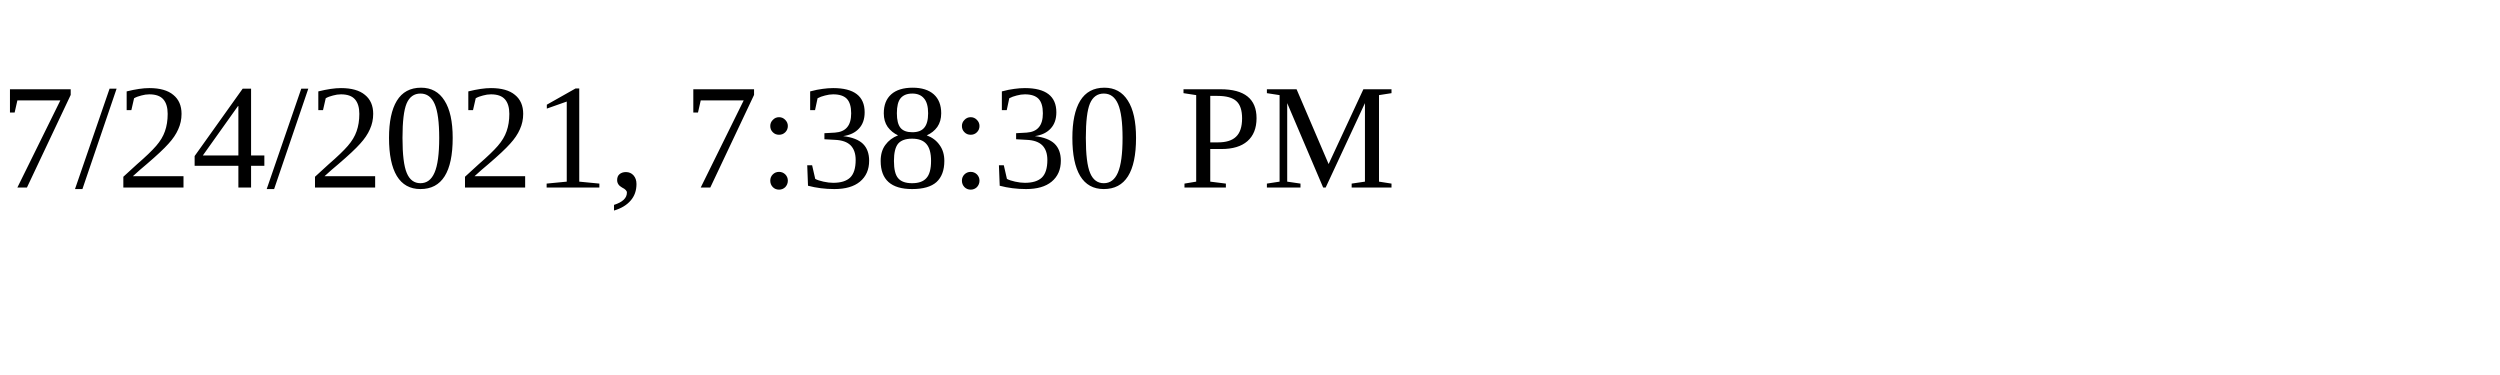
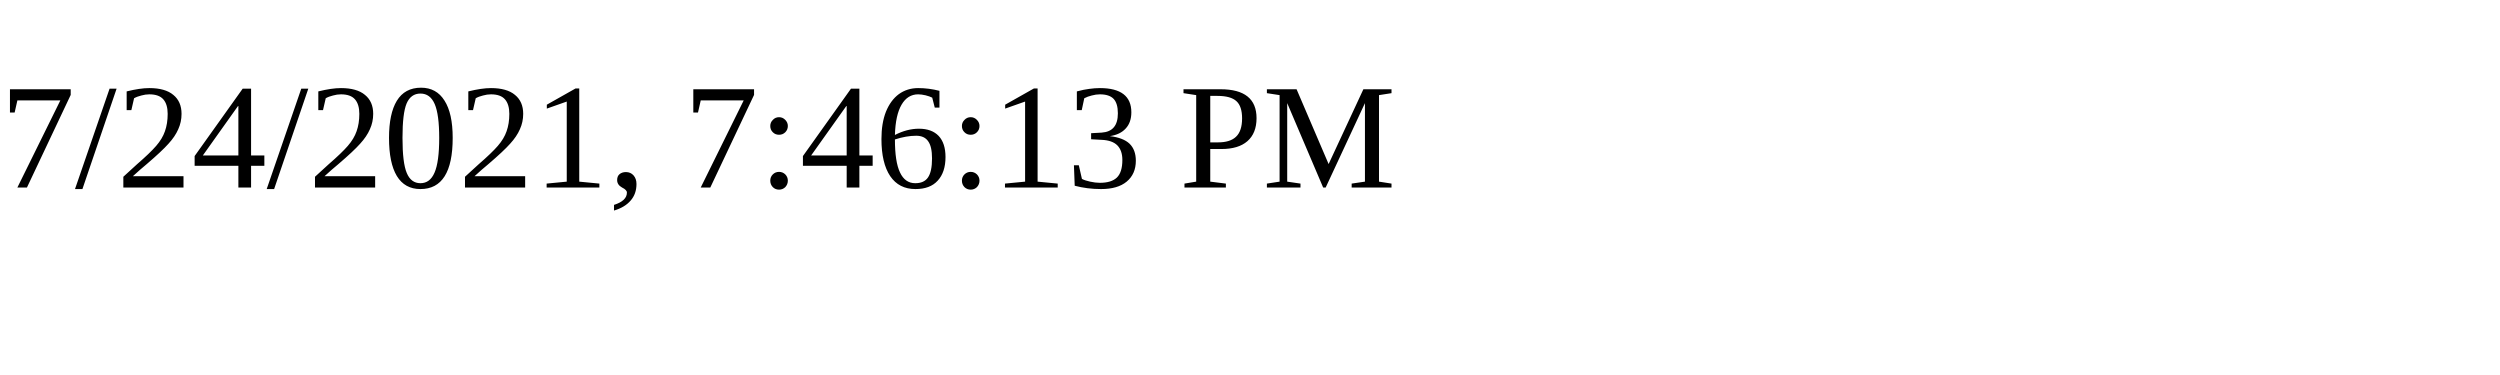
<svg xmlns="http://www.w3.org/2000/svg" height="30" width="200">
-   <text x="0" y="15">7/24/2021, 7:38:30 PM</text>
+   <text x="0" y="15">7/24/2021, 7:46:13 PM</text>
</svg>
